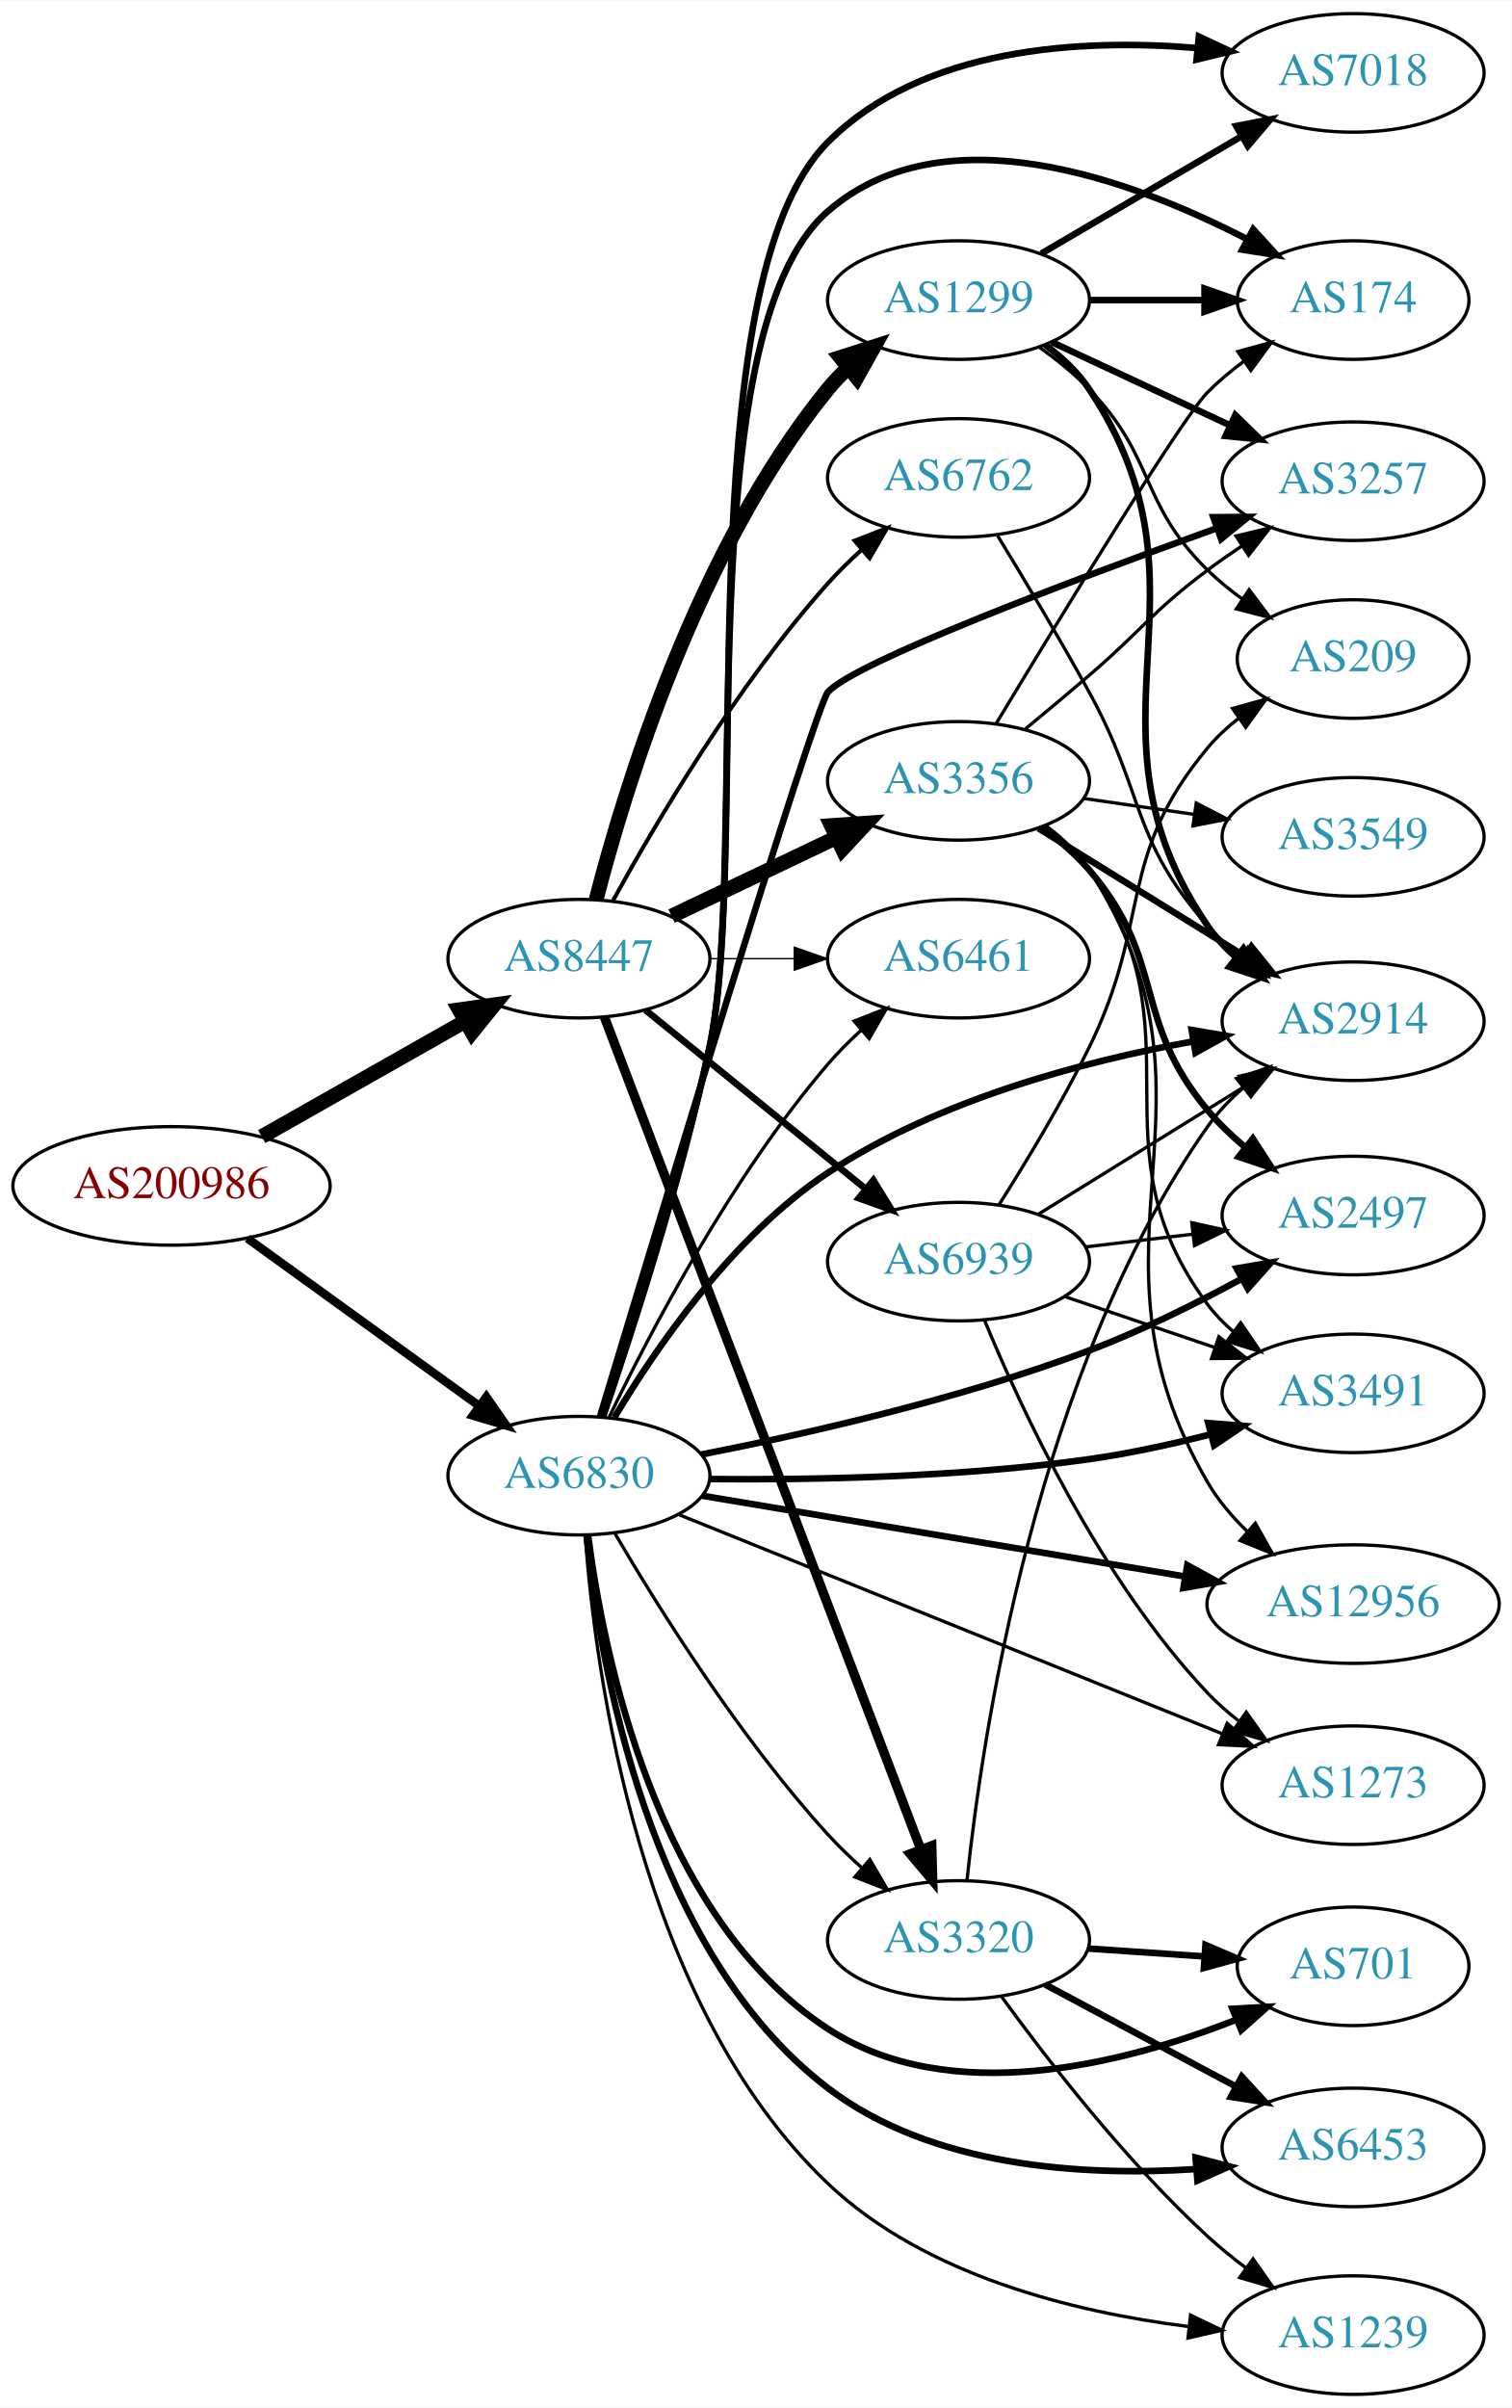
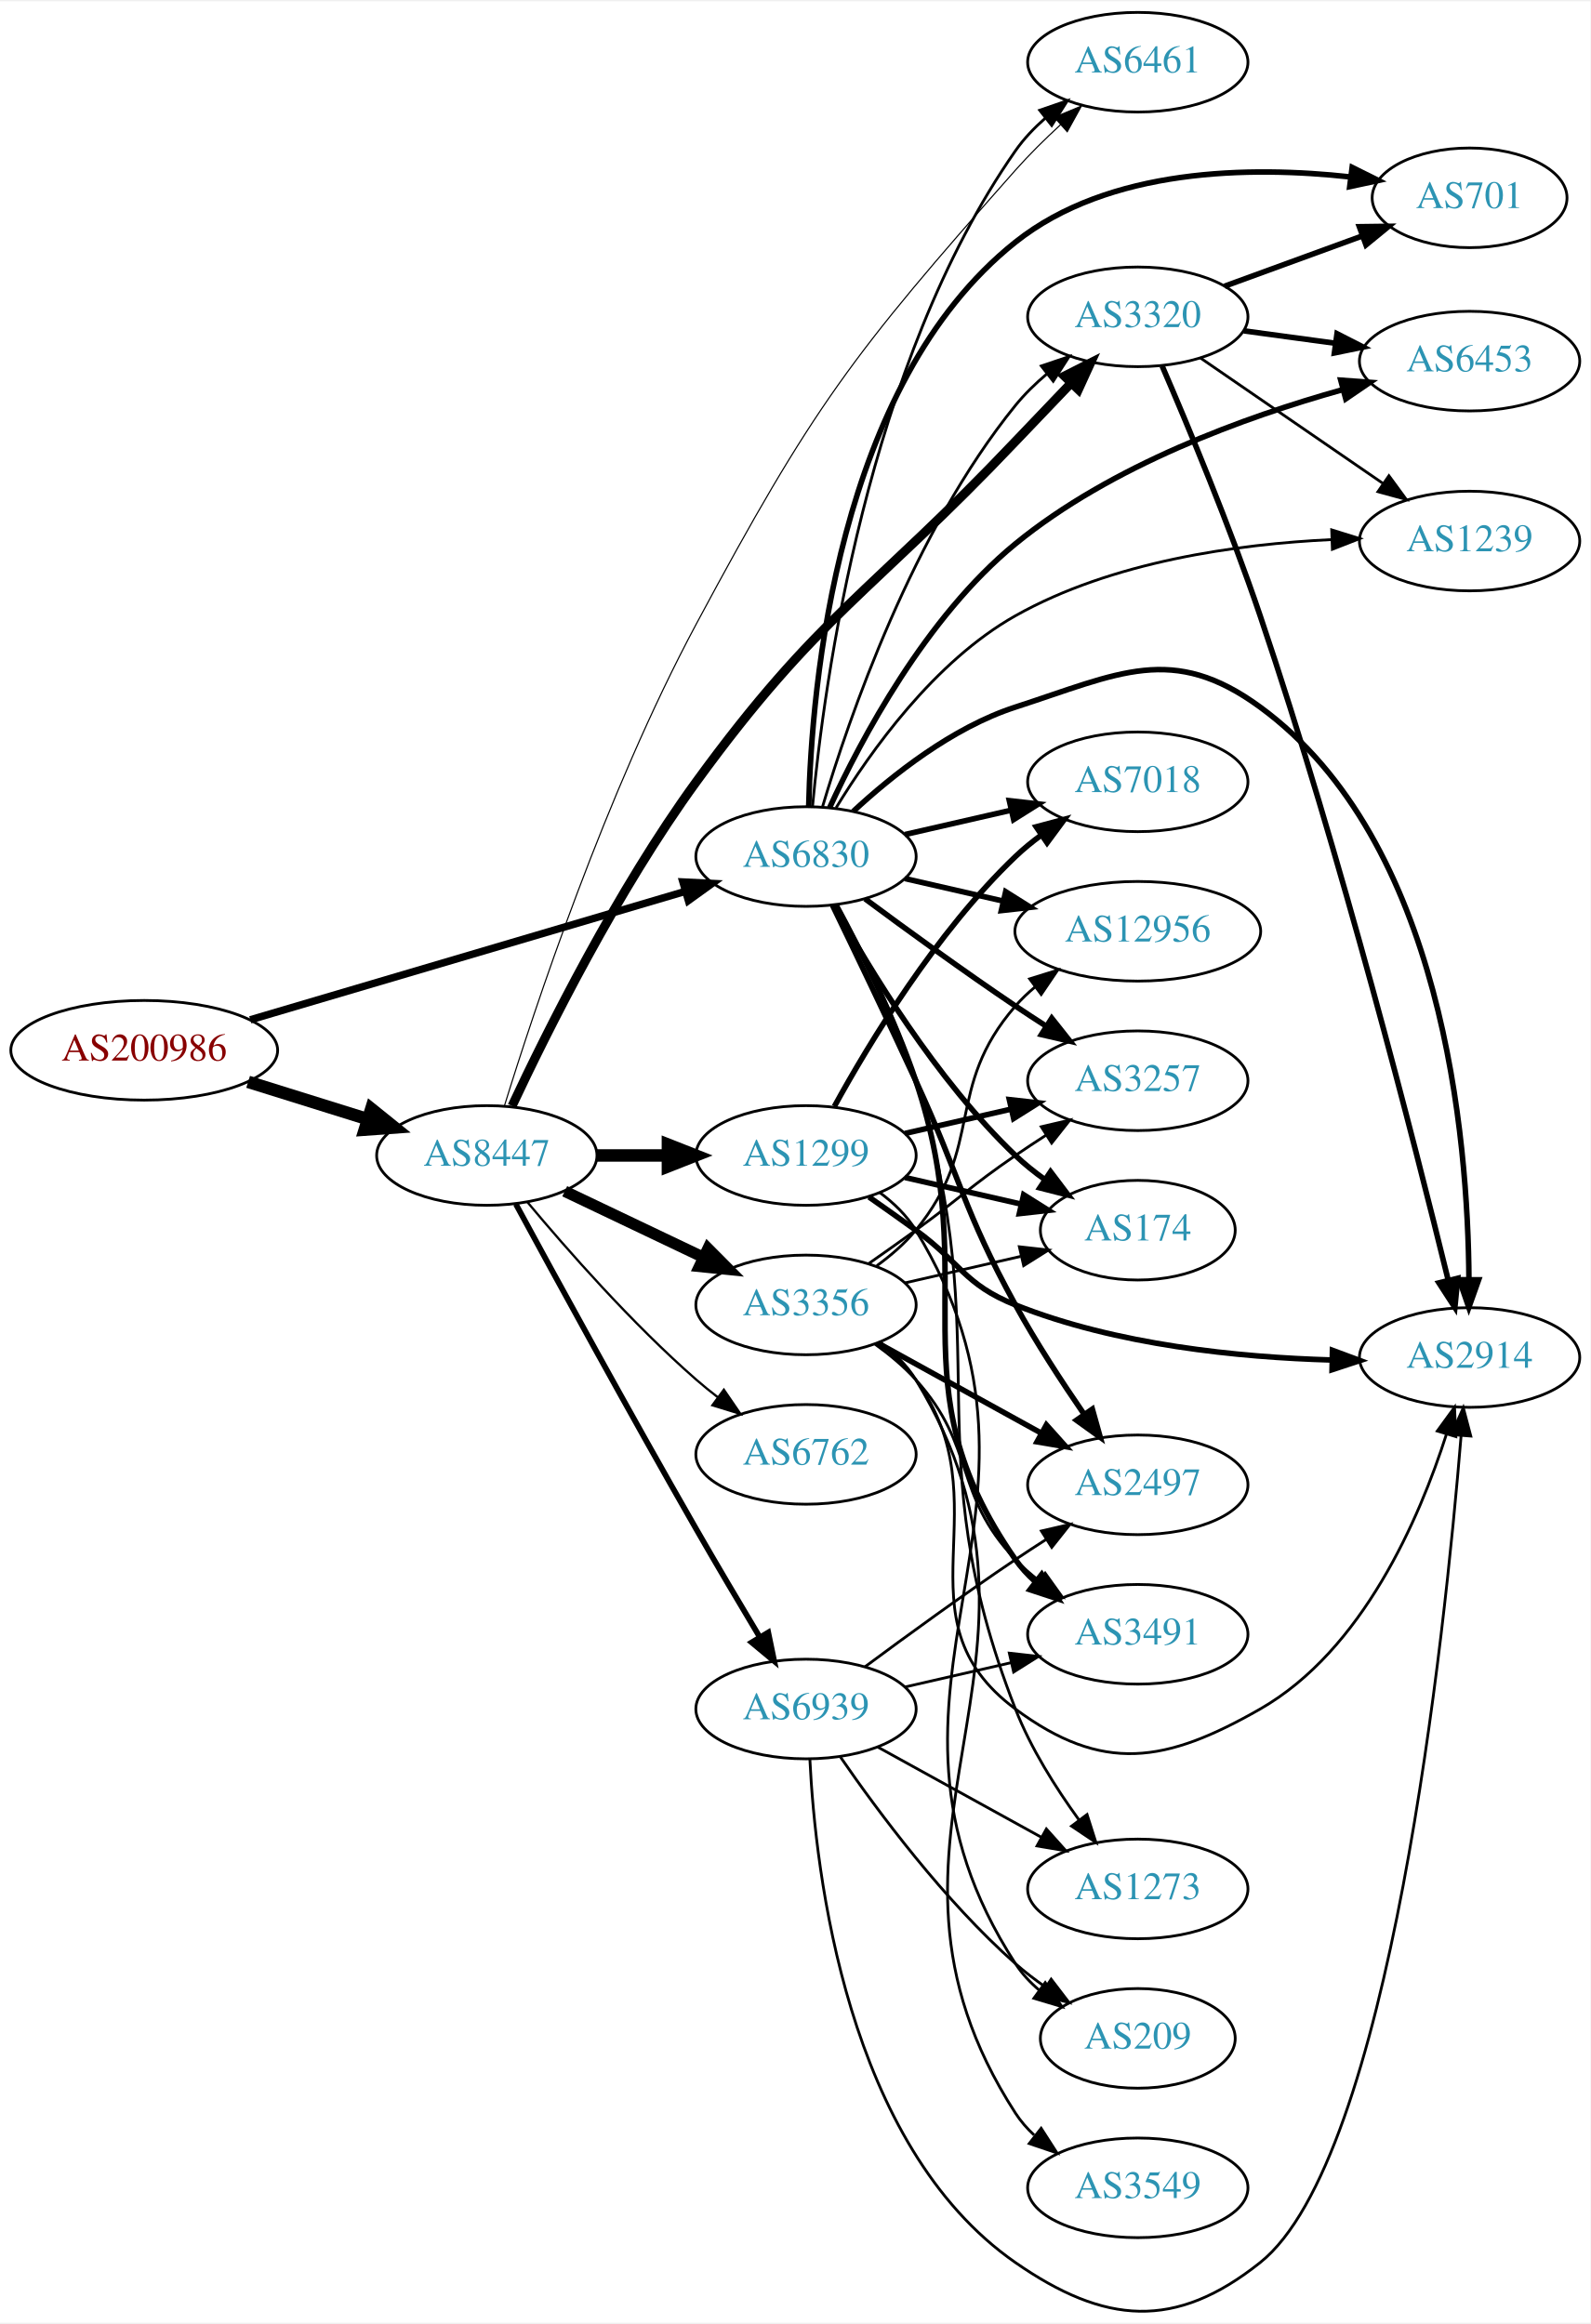
- <svg xmlns="http://www.w3.org/2000/svg" xmlns:xlink="http://www.w3.org/1999/xlink" width="459pt" height="731pt" viewBox="0.00 0.00 459.17 731.00">
-   <g id="graph0" class="graph" transform="scale(1 1) rotate(0) translate(4 727)">
-     <polygon fill="white" stroke="none" points="-4,4 -4,-727 455.17,-727 455.17,4 -4,4" />
+ <svg xmlns="http://www.w3.org/2000/svg" xmlns:xlink="http://www.w3.org/1999/xlink" width="574pt" height="839pt" viewBox="0.00 0.00 574.46 838.72">
+   <g id="graph0" class="graph" transform="scale(1 1) rotate(0) translate(4 834.716)">
+     <polygon fill="white" stroke="none" points="-4,4 -4,-834.716 570.463,-834.716 570.463,4 -4,4" />
    <g id="node1" class="node">
      <g id="a_node1">
        <a xlink:href="/asn/200986" xlink:title="AS200986 ~ D Swarovski Tourism Service GmbH [AT]">
-           <ellipse fill="#ffffff" stroke="black" cx="48.096" cy="-367" rx="48.192" ry="18" />
-           <text text-anchor="middle" x="48.096" y="-363.3" font-family="Times,serif" font-size="14.00" fill="#880000">AS200986</text>
+           <ellipse fill="#ffffff" stroke="black" cx="48.096" cy="-455.716" rx="48.192" ry="18" />
+           <text text-anchor="middle" x="48.096" y="-452.016" font-family="Times,serif" font-size="14.00" fill="#880000">AS200986</text>
        </a>
      </g>
    </g>
    <g id="node2" class="node">
      <g id="a_node2">
        <a xlink:href="/asn/6830" xlink:title="AS6830 ~ LGI-UPC [AT]">
-           <ellipse fill="#ffffff" stroke="black" cx="171.838" cy="-279" rx="39.794" ry="18" />
-           <text text-anchor="middle" x="171.838" y="-275.3" font-family="Times,serif" font-size="14.00" fill="#2c94b3">AS6830</text>
+           <ellipse fill="#ffffff" stroke="black" cx="287.131" cy="-525.716" rx="39.794" ry="18" />
+           <text text-anchor="middle" x="287.131" y="-522.016" font-family="Times,serif" font-size="14.00" fill="#2c94b3">AS6830</text>
        </a>
      </g>
    </g>
    <g id="edge1" class="edge">
-       <path fill="none" stroke="black" stroke-width="2.605" d="M71.142,-351.064C90.862,-336.809 119.913,-315.811 141.574,-300.153" />
-       <polygon fill="black" stroke="black" stroke-width="2.605" points="143.716,-302.924 149.77,-294.229 139.615,-297.25 143.716,-302.924" />
+       <path fill="none" stroke="black" stroke-width="2.676" d="M86.393,-466.731C129.059,-479.331 198.782,-499.921 243.545,-513.14" />
+       <polygon fill="black" stroke="black" stroke-width="2.676" points="242.668,-516.531 253.25,-516.006 244.651,-509.817 242.668,-516.531" />
    </g>
    <g id="node3" class="node">
      <g id="a_node3">
        <a xlink:href="/asn/8447" xlink:title="AS8447 ~ A1 Telekom Austria AG [AT]">
-           <ellipse fill="#ffffff" stroke="black" cx="171.838" cy="-436" rx="39.794" ry="18" />
-           <text text-anchor="middle" x="171.838" y="-432.3" font-family="Times,serif" font-size="14.00" fill="#2c94b3">AS8447</text>
+           <ellipse fill="#ffffff" stroke="black" cx="171.838" cy="-417.716" rx="39.794" ry="18" />
+           <text text-anchor="middle" x="171.838" y="-414.016" font-family="Times,serif" font-size="14.00" fill="#2c94b3">AS8447</text>
        </a>
      </g>
    </g>
    <g id="edge2" class="edge">
-       <path fill="none" stroke="black" stroke-width="4.5" d="M75.512,-381.972C93.623,-392.237 117.803,-405.941 137.277,-416.979" />
-       <polygon fill="black" stroke="black" stroke-width="4.5" points="135.491,-420.493 146.133,-421.998 139.375,-413.641 135.491,-420.493" />
+       <path fill="none" stroke="black" stroke-width="4.5" d="M85.622,-444.315C99.149,-440.093 114.595,-435.272 128.589,-430.904" />
+       <polygon fill="black" stroke="black" stroke-width="4.5" points="130.1,-434.557 138.473,-427.819 127.754,-427.04 130.1,-434.557" />
    </g>
    <g id="node4" class="node">
      <g id="a_node4">
-         <a xlink:href="/asn/7018" xlink:title="AS7018 ~ AT&amp;T Services, Inc. [US]">
-           <ellipse fill="#ffffff" stroke="black" cx="406.973" cy="-705" rx="39.794" ry="18" />
-           <text text-anchor="middle" x="406.973" y="-701.3" font-family="Times,serif" font-size="14.00" fill="#2c94b3">AS7018</text>
+         <a xlink:href="/asn/174" xlink:title="AS174 ~ Cogent Communications [US]">
+           <ellipse fill="#ffffff" stroke="black" cx="406.973" cy="-390.716" rx="35.194" ry="18" />
+           <text text-anchor="middle" x="406.973" y="-387.016" font-family="Times,serif" font-size="14.00" fill="#2c94b3">AS174</text>
        </a>
      </g>
    </g>
    <g id="edge3" class="edge">
-       <path fill="none" stroke="black" stroke-width="2" d="M179.131,-296.853C187.659,-321.695 202.814,-368.236 211.484,-409 224.306,-469.284 203.938,-640.385 247.484,-684 276.222,-712.782 323.988,-715.495 359.584,-712.552" />
-       <polygon fill="black" stroke="black" stroke-width="2" points="360.138,-716.014 369.739,-711.535 359.44,-709.049 360.138,-716.014" />
+       <path fill="none" stroke="black" stroke-width="2" d="M297.372,-508.003C309.918,-485.156 334.095,-445.106 362.777,-417.716 366.031,-414.609 369.698,-411.671 373.485,-408.956" />
+       <polygon fill="black" stroke="black" stroke-width="2" points="375.462,-411.845 381.853,-403.395 371.587,-406.015 375.462,-411.845" />
    </g>
    <g id="node5" class="node">
      <g id="a_node5">
-         <a xlink:href="/asn/2497" xlink:title="AS2497 ~ Internet Initiative Japan Inc. [JP]">
-           <ellipse fill="#ffffff" stroke="black" cx="406.973" cy="-358" rx="39.794" ry="18" />
-           <text text-anchor="middle" x="406.973" y="-354.3" font-family="Times,serif" font-size="14.00" fill="#2c94b3">AS2497</text>
+         <a xlink:href="/asn/1239" xlink:title="AS1239 ~ Sprint [US]">
+           <ellipse fill="#ffffff" stroke="black" cx="526.816" cy="-639.716" rx="39.794" ry="18" />
+           <text text-anchor="middle" x="526.816" y="-636.016" font-family="Times,serif" font-size="14.00" fill="#2c94b3">AS1239</text>
        </a>
      </g>
    </g>
    <g id="edge4" class="edge">
-       <path fill="none" stroke="black" stroke-width="2" d="M209.024,-285.424C240.689,-291.632 287.615,-302.266 326.777,-317 342.587,-322.948 359.306,-331.273 373.287,-338.869" />
-       <polygon fill="black" stroke="black" stroke-width="2" points="371.599,-341.935 382.042,-343.722 374.993,-335.813 371.599,-341.935" />
+       <path fill="none" stroke="black" d="M297.981,-543.312C310.327,-563.584 333.471,-596.212 362.777,-612.716 397.667,-632.365 442.971,-638.615 476.966,-640.235" />
+       <polygon fill="black" stroke="black" points="477.009,-643.739 487.128,-640.599 477.26,-636.743 477.009,-643.739" />
    </g>
    <g id="node6" class="node">
      <g id="a_node6">
-         <a xlink:href="/asn/3491" xlink:title="AS3491 ~ PCCW Global, Inc. [US]">
-           <ellipse fill="#ffffff" stroke="black" cx="406.973" cy="-304" rx="39.794" ry="18" />
-           <text text-anchor="middle" x="406.973" y="-300.3" font-family="Times,serif" font-size="14.00" fill="#2c94b3">AS3491</text>
+         <a xlink:href="/asn/2914" xlink:title="AS2914 ~ NTT America, Inc. [US]">
+           <ellipse fill="#ffffff" stroke="black" cx="526.816" cy="-344.716" rx="39.794" ry="18" />
+           <text text-anchor="middle" x="526.816" y="-341.016" font-family="Times,serif" font-size="14.00" fill="#2c94b3">AS2914</text>
        </a>
      </g>
    </g>
    <g id="edge5" class="edge">
-       <path fill="none" stroke="black" stroke-width="2" d="M211.627,-277.966C242.874,-277.683 287.854,-278.518 326.777,-284 338.955,-285.715 351.97,-288.563 363.857,-291.58" />
-       <polygon fill="black" stroke="black" stroke-width="2" points="362.973,-294.966 373.535,-294.132 364.758,-288.198 362.973,-294.966" />
+       <path fill="none" stroke="black" stroke-width="2" d="M304.186,-542.023C318.247,-555.057 339.952,-572.326 362.777,-579.716 400.152,-591.818 419.463,-602.913 451.17,-579.716 517.291,-531.342 526.268,-423.953 526.587,-372.826" />
+       <polygon fill="black" stroke="black" stroke-width="2" points="530.087,-372.795 526.541,-362.811 523.087,-372.827 530.087,-372.795" />
    </g>
    <g id="node7" class="node">
      <g id="a_node7">
-         <a xlink:href="/asn/12956" xlink:title="AS12956 ~ TELXIUS [ES]">
-           <ellipse fill="#ffffff" stroke="black" cx="406.973" cy="-240" rx="44.393" ry="18" />
-           <text text-anchor="middle" x="406.973" y="-236.3" font-family="Times,serif" font-size="14.00" fill="#2c94b3">AS12956</text>
+         <a xlink:href="/asn/2497" xlink:title="AS2497 ~ Internet Initiative Japan Inc. [JP]">
+           <ellipse fill="#ffffff" stroke="black" cx="406.973" cy="-298.716" rx="39.794" ry="18" />
+           <text text-anchor="middle" x="406.973" y="-295.016" font-family="Times,serif" font-size="14.00" fill="#2c94b3">AS2497</text>
        </a>
      </g>
    </g>
    <g id="edge6" class="edge">
-       <path fill="none" stroke="black" stroke-width="2" d="M209.265,-272.906C248.71,-266.308 311.885,-255.74 355.963,-248.366" />
-       <polygon fill="black" stroke="black" stroke-width="2" points="356.611,-251.806 365.896,-246.704 355.456,-244.902 356.611,-251.806" />
+       <path fill="none" stroke="black" stroke-width="2" d="M296.712,-508.084C304.636,-491.719 316.672,-466.652 326.777,-444.716 343.261,-408.935 343.808,-398.244 362.777,-363.716 370.16,-350.279 379.456,-336.021 387.531,-324.293" />
+       <polygon fill="black" stroke="black" stroke-width="2" points="390.556,-326.075 393.416,-315.874 384.818,-322.065 390.556,-326.075" />
    </g>
    <g id="node8" class="node">
      <g id="a_node8">
-         <a xlink:href="/asn/174" xlink:title="AS174 ~ Cogent Communications [US]">
-           <ellipse fill="#ffffff" stroke="black" cx="406.973" cy="-636" rx="35.194" ry="18" />
-           <text text-anchor="middle" x="406.973" y="-632.3" font-family="Times,serif" font-size="14.00" fill="#2c94b3">AS174</text>
+         <a xlink:href="/asn/701" xlink:title="AS701 ~ UUNET [US]">
+           <ellipse fill="#ffffff" stroke="black" cx="526.816" cy="-763.716" rx="35.194" ry="18" />
+           <text text-anchor="middle" x="526.816" y="-760.016" font-family="Times,serif" font-size="14.00" fill="#2c94b3">AS701</text>
        </a>
      </g>
    </g>
    <g id="edge7" class="edge">
-       <path fill="none" stroke="black" stroke-width="2" d="M179.069,-296.866C187.525,-321.724 202.598,-368.283 211.484,-409 223.64,-464.698 204.438,-625.624 247.484,-663 282.793,-693.657 339.763,-672.627 374.922,-654.429" />
-       <polygon fill="black" stroke="black" stroke-width="2" points="376.644,-657.477 383.794,-649.658 373.329,-651.312 376.644,-657.477" />
+       <path fill="none" stroke="black" stroke-width="2" d="M288.099,-543.714C289.095,-586.842 298.187,-696.32 362.777,-747.716 396.605,-774.633 447.738,-775.228 483.701,-771.268" />
+       <polygon fill="black" stroke="black" stroke-width="2" points="484.394,-774.708 493.877,-769.983 483.517,-767.763 484.394,-774.708" />
    </g>
    <g id="node9" class="node">
      <g id="a_node9">
        <a xlink:href="/asn/6461" xlink:title="AS6461 ~ Zayo Bandwidth [US]">
-           <ellipse fill="#ffffff" stroke="black" cx="287.131" cy="-436" rx="39.794" ry="18" />
-           <text text-anchor="middle" x="287.131" y="-432.3" font-family="Times,serif" font-size="14.00" fill="#2c94b3">AS6461</text>
+           <ellipse fill="#ffffff" stroke="black" cx="406.973" cy="-812.716" rx="39.794" ry="18" />
+           <text text-anchor="middle" x="406.973" y="-809.016" font-family="Times,serif" font-size="14.00" fill="#2c94b3">AS6461</text>
        </a>
      </g>
    </g>
    <g id="edge8" class="edge">
-       <path fill="none" stroke="black" d="M181.042,-296.801C193.273,-322.224 218.035,-369.652 247.484,-404 250.5,-407.517 253.931,-410.954 257.474,-414.193" />
-       <polygon fill="black" stroke="black" points="255.429,-417.051 265.293,-420.919 259.994,-411.744 255.429,-417.051" />
+       <path fill="none" stroke="black" d="M289.486,-543.777C293.584,-588.001 309.079,-703.72 362.777,-780.716 365.77,-785.008 369.524,-788.955 373.562,-792.502" />
+       <polygon fill="black" stroke="black" points="371.535,-795.361 381.551,-798.815 375.876,-789.869 371.535,-795.361" />
    </g>
    <g id="node10" class="node">
      <g id="a_node10">
-         <a xlink:href="/asn/701" xlink:title="AS701 ~ UUNET [US]">
-           <ellipse fill="#ffffff" stroke="black" cx="406.973" cy="-130" rx="35.194" ry="18" />
-           <text text-anchor="middle" x="406.973" y="-126.3" font-family="Times,serif" font-size="14.00" fill="#2c94b3">AS701</text>
+         <a xlink:href="/asn/7018" xlink:title="AS7018 ~ AT&amp;T Services, Inc. [US]">
+           <ellipse fill="#ffffff" stroke="black" cx="406.973" cy="-552.716" rx="39.794" ry="18" />
+           <text text-anchor="middle" x="406.973" y="-549.016" font-family="Times,serif" font-size="14.00" fill="#2c94b3">AS7018</text>
        </a>
      </g>
    </g>
    <g id="edge9" class="edge">
-       <path fill="none" stroke="black" stroke-width="2" d="M174.609,-260.983C179.223,-225.048 195.167,-145.003 247.484,-111 284.6,-86.877 337.101,-100.254 371.339,-113.727" />
-       <polygon fill="black" stroke="black" stroke-width="2" points="370.333,-117.098 380.912,-117.683 373.007,-110.629 370.333,-117.098" />
+       <path fill="none" stroke="black" stroke-width="2" d="M322.85,-533.671C334.85,-536.421 348.471,-539.542 361.164,-542.45" />
+       <polygon fill="black" stroke="black" stroke-width="2" points="360.566,-545.903 371.095,-544.725 362.129,-539.08 360.566,-545.903" />
    </g>
    <g id="node11" class="node">
      <g id="a_node11">
-         <a xlink:href="/asn/3257" xlink:title="AS3257 ~ GTT [DE]">
-           <ellipse fill="#ffffff" stroke="black" cx="406.973" cy="-581" rx="39.794" ry="18" />
-           <text text-anchor="middle" x="406.973" y="-577.3" font-family="Times,serif" font-size="14.00" fill="#2c94b3">AS3257</text>
+         <a xlink:href="/asn/6453" xlink:title="AS6453 ~ TATA COMMUNICATIONS (AMERICA) INC [US]">
+           <ellipse fill="#ffffff" stroke="black" cx="526.816" cy="-704.716" rx="39.794" ry="18" />
+           <text text-anchor="middle" x="526.816" y="-701.016" font-family="Times,serif" font-size="14.00" fill="#2c94b3">AS6453</text>
        </a>
      </g>
    </g>
    <g id="edge10" class="edge">
-       <path fill="none" stroke="black" stroke-width="2" d="M178.233,-296.914C194.725,-351.575 243.583,-512.774 247.484,-517 255.929,-526.147 321.403,-550.802 365.512,-566.704" />
-       <polygon fill="black" stroke="black" stroke-width="2" points="364.525,-570.068 375.119,-570.151 366.889,-563.479 364.525,-570.068" />
+       <path fill="none" stroke="black" stroke-width="2" d="M295.677,-543.413C306.952,-567.934 330.389,-612.211 362.777,-638.716 397.407,-667.055 445.811,-684.576 480.874,-694.379" />
+       <polygon fill="black" stroke="black" stroke-width="2" points="480.276,-697.842 490.842,-697.059 482.094,-691.082 480.276,-697.842" />
    </g>
    <g id="node12" class="node">
      <g id="a_node12">
-         <a xlink:href="/asn/3320" xlink:title="AS3320 ~ DTAG [DE]">
-           <ellipse fill="#ffffff" stroke="black" cx="287.131" cy="-138" rx="39.794" ry="18" />
-           <text text-anchor="middle" x="287.131" y="-134.3" font-family="Times,serif" font-size="14.00" fill="#2c94b3">AS3320</text>
+         <a xlink:href="/asn/12956" xlink:title="AS12956 ~ TELXIUS [ES]">
+           <ellipse fill="#ffffff" stroke="black" cx="406.973" cy="-498.716" rx="44.393" ry="18" />
+           <text text-anchor="middle" x="406.973" y="-495.016" font-family="Times,serif" font-size="14.00" fill="#2c94b3">AS12956</text>
        </a>
      </g>
    </g>
    <g id="edge11" class="edge">
-       <path fill="none" stroke="black" d="M182.854,-261.298C196.049,-238.781 220.734,-199.306 247.484,-170 250.608,-166.578 254.102,-163.197 257.677,-159.987" />
-       <polygon fill="black" stroke="black" points="260.193,-162.441 265.523,-153.284 255.646,-157.119 260.193,-162.441" />
+       <path fill="none" stroke="black" stroke-width="2" d="M322.85,-517.762C333.989,-515.21 346.524,-512.338 358.417,-509.613" />
+       <polygon fill="black" stroke="black" stroke-width="2" points="359.246,-513.014 368.211,-507.369 357.682,-506.19 359.246,-513.014" />
    </g>
    <g id="node13" class="node">
      <g id="a_node13">
-         <a xlink:href="/asn/2914" xlink:title="AS2914 ~ NTT America, Inc. [US]">
-           <ellipse fill="#ffffff" stroke="black" cx="406.973" cy="-417" rx="39.794" ry="18" />
-           <text text-anchor="middle" x="406.973" y="-413.3" font-family="Times,serif" font-size="14.00" fill="#2c94b3">AS2914</text>
+         <a xlink:href="/asn/3320" xlink:title="AS3320 ~ DTAG [DE]">
+           <ellipse fill="#ffffff" stroke="black" cx="406.973" cy="-720.716" rx="39.794" ry="18" />
+           <text text-anchor="middle" x="406.973" y="-717.016" font-family="Times,serif" font-size="14.00" fill="#2c94b3">AS3320</text>
        </a>
      </g>
    </g>
    <g id="edge12" class="edge">
-       <path fill="none" stroke="black" stroke-width="2" d="M182.586,-296.627C194.991,-317.441 218.348,-351.668 247.484,-371 280.911,-393.179 325.184,-404.858 358.439,-410.887" />
-       <polygon fill="black" stroke="black" stroke-width="2" points="357.935,-414.352 368.381,-412.582 359.112,-407.451 357.935,-414.352" />
+       <path fill="none" stroke="black" d="M293.105,-543.725C302.576,-575.6 325.629,-642.903 362.777,-688.716 366.073,-692.781 369.996,-696.599 374.115,-700.085" />
+       <polygon fill="black" stroke="black" points="372.123,-702.97 382.162,-706.356 376.425,-697.448 372.123,-702.97" />
    </g>
    <g id="node14" class="node">
      <g id="a_node14">
-         <a xlink:href="/asn/6453" xlink:title="AS6453 ~ TATA COMMUNICATIONS (AMERICA) INC [US]">
-           <ellipse fill="#ffffff" stroke="black" cx="406.973" cy="-75" rx="39.794" ry="18" />
-           <text text-anchor="middle" x="406.973" y="-71.3" font-family="Times,serif" font-size="14.00" fill="#2c94b3">AS6453</text>
+         <a xlink:href="/asn/3491" xlink:title="AS3491 ~ PCCW Global, Inc. [US]">
+           <ellipse fill="#ffffff" stroke="black" cx="406.973" cy="-244.716" rx="39.794" ry="18" />
+           <text text-anchor="middle" x="406.973" y="-241.016" font-family="Times,serif" font-size="14.00" fill="#2c94b3">AS3491</text>
        </a>
      </g>
    </g>
    <g id="edge13" class="edge">
-       <path fill="none" stroke="black" stroke-width="2" d="M174.187,-260.825C178.074,-222.74 192.824,-134.65 247.484,-93 279.024,-68.968 324.864,-66.188 359.141,-68.405" />
-       <polygon fill="black" stroke="black" stroke-width="2" points="359.128,-71.915 369.379,-69.236 359.694,-64.938 359.128,-71.915" />
+       <path fill="none" stroke="black" stroke-width="2" d="M297.997,-508.216C306.684,-492.147 319.112,-467.454 326.777,-444.716 351.867,-370.296 317.873,-336.149 362.777,-271.716 364.749,-268.887 367.123,-266.293 369.73,-263.928" />
+       <polygon fill="black" stroke="black" stroke-width="2" points="372.283,-266.381 378.085,-257.516 368.021,-260.828 372.283,-266.381" />
    </g>
    <g id="node15" class="node">
      <g id="a_node15">
-         <a xlink:href="/asn/1239" xlink:title="AS1239 ~ Sprint [US]">
-           <ellipse fill="#ffffff" stroke="black" cx="406.973" cy="-18" rx="39.794" ry="18" />
-           <text text-anchor="middle" x="406.973" y="-14.3" font-family="Times,serif" font-size="14.00" fill="#2c94b3">AS1239</text>
+         <a xlink:href="/asn/3257" xlink:title="AS3257 ~ GTT [DE]">
+           <ellipse fill="#ffffff" stroke="black" cx="406.973" cy="-444.716" rx="39.794" ry="18" />
+           <text text-anchor="middle" x="406.973" y="-441.016" font-family="Times,serif" font-size="14.00" fill="#2c94b3">AS3257</text>
        </a>
      </g>
    </g>
    <g id="edge14" class="edge">
-       <path fill="none" stroke="black" d="M173.742,-260.758C176.787,-219.536 190.037,-118.552 247.484,-64 276.857,-36.108 322.123,-24.994 356.77,-20.633" />
-       <polygon fill="black" stroke="black" points="357.598,-24.062 367.153,-19.485 356.829,-17.105 357.598,-24.062" />
+       <path fill="none" stroke="black" stroke-width="2" d="M308.461,-510.44C323.324,-499.412 344.068,-484.31 362.777,-471.716 366.326,-469.328 370.077,-466.877 373.825,-464.474" />
+       <polygon fill="black" stroke="black" stroke-width="2" points="375.893,-467.308 382.474,-459.004 372.151,-461.392 375.893,-467.308" />
    </g>
    <g id="node16" class="node">
      <g id="a_node16">
        <a xlink:href="/asn/1273" xlink:title="AS1273 ~ Vodafone Group PLC [EU]">
-           <ellipse fill="#ffffff" stroke="black" cx="406.973" cy="-185" rx="39.794" ry="18" />
-           <text text-anchor="middle" x="406.973" y="-181.3" font-family="Times,serif" font-size="14.00" fill="#2c94b3">AS1273</text>
+           <ellipse fill="#ffffff" stroke="black" cx="406.973" cy="-152.716" rx="39.794" ry="18" />
+           <text text-anchor="middle" x="406.973" y="-149.016" font-family="Times,serif" font-size="14.00" fill="#2c94b3">AS1273</text>
        </a>
      </g>
    </g>
    <g id="edge15" class="edge">
-       <path fill="none" stroke="black" d="M202.365,-267.095C244.231,-250.214 320.901,-219.301 367.274,-200.603" />
-       <polygon fill="black" stroke="black" points="368.721,-203.794 376.686,-196.809 366.103,-197.302 368.721,-203.794" />
+       <path fill="none" stroke="black" d="M298.257,-508.3C307.119,-492.289 319.658,-467.631 326.777,-444.716 357.084,-347.166 325.657,-312.883 362.777,-217.716 368.31,-203.533 377.307,-189.279 385.662,-177.748" />
+       <polygon fill="black" stroke="black" points="388.645,-179.604 391.857,-169.507 383.05,-175.397 388.645,-179.604" />
    </g>
    <g id="edge20" class="edge">
-       <path fill="none" stroke="black" stroke-width="0.409" d="M211.51,-436C219.713,-436 228.477,-436 237.009,-436" />
-       <polygon fill="black" stroke="black" stroke-width="0.409" points="237.248,-439.5 247.248,-436 237.248,-432.5 237.248,-439.5" />
-     </g>
-     <g id="edge17" class="edge">
-       <path fill="none" stroke="black" stroke-width="2.864" d="M179.586,-418.251C198.589,-368.266 252.66,-226.041 275.616,-165.657" />
-       <polygon fill="black" stroke="black" stroke-width="2.864" points="278.993,-166.624 279.275,-156.033 272.45,-164.136 278.993,-166.624" />
+       <path fill="none" stroke="black" stroke-width="0.409" d="M178.17,-435.553C188.882,-470.236 214.808,-548.714 247.484,-609.716 289.555,-688.256 303.722,-707.001 362.777,-773.716 367.75,-779.334 373.472,-784.973 379.09,-790.15" />
+       <polygon fill="black" stroke="black" stroke-width="0.409" points="376.821,-792.816 386.607,-796.876 381.488,-787.599 376.821,-792.816" />
+     </g>
+     <g id="edge18" class="edge">
+       <path fill="none" stroke="black" stroke-width="3.273" d="M180.96,-435.596C193.457,-462.265 218.962,-513.521 247.484,-552.716 291.572,-613.3 311.212,-621.355 362.777,-675.716 369.205,-682.493 376.205,-689.811 382.662,-696.537" />
+       <polygon fill="black" stroke="black" stroke-width="3.273" points="380.472,-699.309 389.925,-704.093 385.518,-694.458 380.472,-699.309" />
    </g>
    <g id="node17" class="node">
      <g id="a_node17">
-         <a xlink:href="/asn/1299" xlink:title="AS1299 ~ Telia Carrier [EU]">
-           <ellipse fill="#ffffff" stroke="black" cx="287.131" cy="-636" rx="39.794" ry="18" />
-           <text text-anchor="middle" x="287.131" y="-632.3" font-family="Times,serif" font-size="14.00" fill="#2c94b3">AS1299</text>
+         <a xlink:href="/asn/6762" xlink:title="AS6762 ~ TELECOM ITALIA SPARKLE S.p.A. [IT]">
+           <ellipse fill="#ffffff" stroke="black" cx="287.131" cy="-309.716" rx="39.794" ry="18" />
+           <text text-anchor="middle" x="287.131" y="-306.016" font-family="Times,serif" font-size="14.00" fill="#2c94b3">AS6762</text>
        </a>
      </g>
    </g>
    <g id="edge16" class="edge">
-       <path fill="none" stroke="black" stroke-width="4.5" d="M177.059,-453.905C185.648,-487.352 207.789,-560.329 247.484,-609 249.327,-611.26 251.406,-613.413 253.618,-615.446" />
-       <polygon fill="black" stroke="black" stroke-width="4.5" points="251.271,-618.613 261.511,-621.875 256.245,-612.507 251.271,-618.613" />
+       <path fill="none" stroke="black" stroke-width="0.818" d="M186.468,-400.9C200.751,-383.787 224.297,-356.972 247.484,-336.716 249.95,-334.563 252.589,-332.423 255.286,-330.345" />
+       <polygon fill="black" stroke="black" stroke-width="0.818" points="257.459,-333.091 263.44,-324.346 253.311,-327.453 257.459,-333.091" />
    </g>
    <g id="node18" class="node">
      <g id="a_node18">
        <a xlink:href="/asn/3356" xlink:title="AS3356 ~ Level 3 Parent, LLC [US]">
-           <ellipse fill="#ffffff" stroke="black" cx="287.131" cy="-490" rx="39.794" ry="18" />
-           <text text-anchor="middle" x="287.131" y="-486.3" font-family="Times,serif" font-size="14.00" fill="#2c94b3">AS3356</text>
-         </a>
-       </g>
-     </g>
-     <g id="edge18" class="edge">
-       <path fill="none" stroke="black" stroke-width="4.5" d="M199.974,-448.934C214.968,-456.081 233.789,-465.052 250.013,-472.785" />
-       <polygon fill="black" stroke="black" stroke-width="4.5" points="248.495,-476.423 259.216,-477.171 251.883,-469.314 248.495,-476.423" />
+           <ellipse fill="#ffffff" stroke="black" cx="287.131" cy="-363.716" rx="39.794" ry="18" />
+           <text text-anchor="middle" x="287.131" y="-360.016" font-family="Times,serif" font-size="14.00" fill="#2c94b3">AS3356</text>
+         </a>
+       </g>
+     </g>
+     <g id="edge17" class="edge">
+       <path fill="none" stroke="black" stroke-width="4.091" d="M199.974,-404.782C214.968,-397.635 233.789,-388.665 250.013,-380.932" />
+       <polygon fill="black" stroke="black" stroke-width="4.091" points="251.729,-384.079 259.216,-376.545 248.649,-377.617 251.729,-384.079" />
    </g>
    <g id="node19" class="node">
      <g id="a_node19">
-         <a xlink:href="/asn/6762" xlink:title="AS6762 ~ TELECOM ITALIA SPARKLE S.p.A. [IT]">
-           <ellipse fill="#ffffff" stroke="black" cx="287.131" cy="-582" rx="39.794" ry="18" />
-           <text text-anchor="middle" x="287.131" y="-578.3" font-family="Times,serif" font-size="14.00" fill="#2c94b3">AS6762</text>
+         <a xlink:href="/asn/1299" xlink:title="AS1299 ~ Telia Carrier [EU]">
+           <ellipse fill="#ffffff" stroke="black" cx="287.131" cy="-417.716" rx="39.794" ry="18" />
+           <text text-anchor="middle" x="287.131" y="-414.016" font-family="Times,serif" font-size="14.00" fill="#2c94b3">AS1299</text>
        </a>
      </g>
    </g>
    <g id="edge19" class="edge">
-       <path fill="none" stroke="black" stroke-width="1.227" d="M182.241,-453.747C195.142,-477.196 219.892,-519.135 247.484,-550 250.572,-553.454 254.045,-556.854 257.61,-560.074" />
-       <polygon fill="black" stroke="black" stroke-width="1.227" points="255.574,-562.938 265.447,-566.784 260.127,-557.621 255.574,-562.938" />
+       <path fill="none" stroke="black" stroke-width="4.5" d="M211.51,-417.716C219.713,-417.716 228.477,-417.716 237.009,-417.716" />
+       <polygon fill="black" stroke="black" stroke-width="4.5" points="237.248,-421.654 247.248,-417.716 237.248,-413.779 237.248,-421.654" />
    </g>
    <g id="node20" class="node">
      <g id="a_node20">
        <a xlink:href="/asn/6939" xlink:title="AS6939 ~ Hurricane Electric LLC [US]">
-           <ellipse fill="#ffffff" stroke="black" cx="287.131" cy="-344" rx="39.794" ry="18" />
-           <text text-anchor="middle" x="287.131" y="-340.3" font-family="Times,serif" font-size="14.00" fill="#2c94b3">AS6939</text>
+           <ellipse fill="#ffffff" stroke="black" cx="287.131" cy="-217.716" rx="39.794" ry="18" />
+           <text text-anchor="middle" x="287.131" y="-214.016" font-family="Times,serif" font-size="14.00" fill="#2c94b3">AS6939</text>
        </a>
      </g>
    </g>
    <g id="edge21" class="edge">
-       <path fill="none" stroke="black" stroke-width="2.045" d="M192.057,-420.393C210.448,-405.458 238.368,-382.786 259.018,-366.017" />
-       <polygon fill="black" stroke="black" stroke-width="2.045" points="261.262,-368.704 266.818,-359.683 256.849,-363.27 261.262,-368.704" />
-     </g>
-     <g id="edge30" class="edge">
-       <path fill="none" stroke="black" stroke-width="2" d="M326.391,-135.403C337.723,-134.633 350.221,-133.785 361.89,-132.993" />
-       <polygon fill="black" stroke="black" stroke-width="2" points="362.14,-136.484 371.88,-132.315 361.666,-129.5 362.14,-136.484" />
+       <path fill="none" stroke="black" stroke-width="2.045" d="M182.327,-400.143C196.339,-374.287 223.5,-324.534 247.484,-282.716 254.855,-269.866 263.236,-255.716 270.305,-243.908" />
+       <polygon fill="black" stroke="black" stroke-width="2.045" points="273.501,-245.385 275.649,-235.011 267.5,-241.782 273.501,-245.385" />
+     </g>
+     <g id="edge34" class="edge">
+       <path fill="none" stroke="black" d="M429.588,-705.86C448.076,-693.152 474.89,-674.721 495.519,-660.541" />
+       <polygon fill="black" stroke="black" points="497.681,-663.302 503.94,-654.753 493.716,-657.533 497.681,-663.302" />
+     </g>
+     <g id="edge36" class="edge">
+       <path fill="none" stroke="black" stroke-width="2" d="M415.762,-702.976C424.914,-681.758 440.238,-645.046 451.17,-612.716 480.356,-526.398 507.064,-421.757 519.096,-372.676" />
+       <polygon fill="black" stroke="black" stroke-width="2" points="522.536,-373.343 521.503,-362.799 515.735,-371.686 522.536,-373.343" />
+     </g>
+     <g id="edge37" class="edge">
+       <path fill="none" stroke="black" stroke-width="2" d="M438.321,-731.79C453.456,-737.313 471.91,-744.046 487.962,-749.904" />
+       <polygon fill="black" stroke="black" stroke-width="2" points="487.001,-753.279 497.594,-753.419 489.4,-746.703 487.001,-753.279" />
+     </g>
+     <g id="edge35" class="edge">
+       <path fill="none" stroke="black" stroke-width="2" d="M445.26,-715.654C455.791,-714.224 467.394,-712.649 478.434,-711.15" />
+       <polygon fill="black" stroke="black" stroke-width="2" points="478.93,-714.615 488.368,-709.801 477.988,-707.678 478.93,-714.615" />
+     </g>
+     <g id="edge28" class="edge">
+       <path fill="none" stroke="black" d="M322.85,-371.671C335.943,-374.671 350.965,-378.113 364.606,-381.238" />
+       <polygon fill="black" stroke="black" points="364.184,-384.732 374.713,-383.554 365.747,-377.909 364.184,-384.732" />
+     </g>
+     <g id="edge25" class="edge">
+       <path fill="none" stroke="black" d="M313.166,-349.911C318.236,-346.178 323.126,-341.752 326.777,-336.716 359.214,-291.983 318.408,-250.649 362.777,-217.716 394.323,-194.302 417.071,-198.206 451.17,-217.716 488.265,-238.942 508.738,-286.572 518.484,-317.091" />
+       <polygon fill="black" stroke="black" points="515.149,-318.157 521.386,-326.722 521.852,-316.137 515.149,-318.157" />
+     </g>
+     <g id="edge26" class="edge">
+       <path fill="none" stroke="black" stroke-width="2" d="M313.122,-349.932C330.308,-340.452 353.336,-327.75 372.16,-317.368" />
+       <polygon fill="black" stroke="black" stroke-width="2" points="373.952,-320.376 381.018,-312.481 370.571,-314.247 373.952,-320.376" />
+     </g>
+     <g id="edge22" class="edge">
+       <path fill="none" stroke="black" d="M312.712,-377.873C317.806,-381.588 322.82,-385.917 326.777,-390.716 351.842,-421.11 336.943,-441.974 362.777,-471.716 364.923,-474.187 367.351,-476.507 369.935,-478.669" />
+       <polygon fill="black" stroke="black" points="367.909,-481.525 378.026,-484.672 372.08,-475.903 367.909,-481.525" />
+     </g>
+     <g id="edge24" class="edge">
+       <path fill="none" stroke="black" d="M312.002,-349.588C317.247,-345.818 322.504,-341.459 326.777,-336.716 348.883,-312.183 340.051,-295.677 362.777,-271.716 365.364,-268.989 368.282,-266.424 371.351,-264.041" />
+       <polygon fill="black" stroke="black" points="373.529,-266.788 379.7,-258.176 369.505,-261.06 373.529,-266.788" />
    </g>
    <g id="edge27" class="edge">
-       <path fill="none" stroke="black" d="M289.707,-156.135C294.246,-199.446 310.561,-310.82 362.777,-385 365.789,-389.279 369.553,-393.218 373.596,-396.761" />
-       <polygon fill="black" stroke="black" points="371.572,-399.622 381.589,-403.073 375.91,-394.129 371.572,-399.622" />
-     </g>
-     <g id="edge28" class="edge">
-       <path fill="none" stroke="black" stroke-width="2" d="M313.411,-124.485C330.305,-115.453 352.747,-103.456 371.302,-93.536" />
-       <polygon fill="black" stroke="black" stroke-width="2" points="373.16,-96.511 380.328,-88.71 369.859,-90.338 373.16,-96.511" />
-     </g>
-     <g id="edge29" class="edge">
-       <path fill="none" stroke="black" d="M300.118,-120.9C313.937,-101.866 337.954,-70.789 362.777,-48 366.372,-44.7 370.347,-41.471 374.389,-38.426" />
-       <polygon fill="black" stroke="black" points="376.596,-41.15 382.676,-32.473 372.512,-35.465 376.596,-41.15" />
-     </g>
-     <g id="edge22" class="edge">
-       <path fill="none" stroke="black" stroke-width="2" d="M312.262,-650.13C329.818,-660.409 353.793,-674.447 373.098,-685.75" />
-       <polygon fill="black" stroke="black" stroke-width="2" points="371.476,-688.857 381.874,-690.889 375.013,-682.816 371.476,-688.857" />
-     </g>
-     <g id="edge25" class="edge">
-       <path fill="none" stroke="black" stroke-width="2" d="M327.044,-636C338.13,-636 350.29,-636 361.672,-636" />
-       <polygon fill="black" stroke="black" stroke-width="2" points="361.854,-639.5 371.854,-636 361.854,-632.5 361.854,-639.5" />
-     </g>
-     <g id="edge24" class="edge">
-       <path fill="none" stroke="black" stroke-width="2" d="M315.463,-623.244C331.526,-615.747 352.036,-606.174 369.469,-598.037" />
-       <polygon fill="black" stroke="black" stroke-width="2" points="371.209,-601.088 378.79,-593.687 368.248,-594.745 371.209,-601.088" />
-     </g>
-     <g id="edge23" class="edge">
-       <path fill="none" stroke="black" stroke-width="2" d="M313.455,-622.396C318.511,-618.652 323.321,-614.172 326.777,-609 368.003,-547.318 320.981,-507.296 362.777,-446 365.182,-442.474 368.17,-439.261 371.445,-436.367" />
-       <polygon fill="black" stroke="black" stroke-width="2" points="373.677,-439.066 379.466,-430.193 369.407,-433.519 373.677,-439.066" />
+       <path fill="none" stroke="black" d="M309.888,-378.726C315.422,-382.596 321.341,-386.781 326.777,-390.716 342.977,-402.445 346.283,-406.406 362.777,-417.716 366.306,-420.136 370.043,-422.605 373.784,-425.019" />
+       <polygon fill="black" stroke="black" points="372.106,-428.099 382.425,-430.501 375.856,-422.188 372.106,-428.099" />
    </g>
    <g id="node21" class="node">
      <g id="a_node21">
-         <a xlink:href="/asn/209" xlink:title="AS209 ~ CenturyLink Communications, LLC [US]">
-           <ellipse fill="#ffffff" stroke="black" cx="406.973" cy="-527" rx="35.194" ry="18" />
-           <text text-anchor="middle" x="406.973" y="-523.3" font-family="Times,serif" font-size="14.00" fill="#2c94b3">AS209</text>
-         </a>
-       </g>
-     </g>
-     <g id="edge26" class="edge">
-       <path fill="none" stroke="black" d="M311.753,-621.638C317.008,-617.878 322.332,-613.582 326.777,-609 347.121,-588.032 341.904,-574.441 362.777,-554 365.992,-550.852 369.635,-547.889 373.409,-545.161" />
-       <polygon fill="black" stroke="black" points="375.388,-548.048 381.765,-539.587 371.504,-542.225 375.388,-548.048" />
+         <a xlink:href="/asn/3549" xlink:title="AS3549 ~ Level 3 Parent, LLC [US]">
+           <ellipse fill="#ffffff" stroke="black" cx="406.973" cy="-44.717" rx="39.794" ry="18" />
+           <text text-anchor="middle" x="406.973" y="-41.017" font-family="Times,serif" font-size="14.00" fill="#2c94b3">AS3549</text>
+         </a>
+       </g>
+     </g>
+     <g id="edge23" class="edge">
+       <path fill="none" stroke="black" d="M313.775,-350.317C318.814,-346.563 323.537,-342.026 326.777,-336.716 388.701,-235.262 298.278,-171.554 362.777,-71.716 364.649,-68.819 366.953,-66.178 369.514,-63.783" />
+       <polygon fill="black" stroke="black" points="372.064,-66.233 377.793,-57.321 367.757,-60.714 372.064,-66.233" />
    </g>
    <g id="edge31" class="edge">
-       <path fill="none" stroke="black" stroke-width="2" d="M312.168,-476.017C317.406,-472.242 322.618,-467.843 326.777,-463 350.346,-435.556 339.592,-417.769 362.777,-390 366.131,-385.984 370.087,-382.192 374.221,-378.719" />
-       <polygon fill="black" stroke="black" stroke-width="2" points="376.53,-381.357 382.279,-372.457 372.235,-375.829 376.53,-381.357" />
-     </g>
-     <g id="edge35" class="edge">
-       <path fill="none" stroke="black" d="M313.269,-476.269C318.334,-472.531 323.196,-468.086 326.777,-463 361.793,-413.284 326.501,-379.804 362.777,-331 365.02,-327.983 367.708,-325.224 370.632,-322.72" />
-       <polygon fill="black" stroke="black" points="372.827,-325.45 378.781,-316.686 368.661,-319.825 372.827,-325.45" />
-     </g>
-     <g id="edge33" class="edge">
-       <path fill="none" stroke="black" d="M313.556,-476.463C318.606,-472.715 323.389,-468.216 326.777,-463 372.645,-392.389 320.44,-349.783 362.777,-277 365.97,-271.511 370.285,-266.444 374.957,-261.935" />
-       <polygon fill="black" stroke="black" points="377.278,-264.555 382.482,-255.326 372.658,-259.295 377.278,-264.555" />
-     </g>
-     <g id="edge37" class="edge">
-       <path fill="none" stroke="black" d="M298.55,-507.367C317.092,-538.135 354.638,-599.77 362.777,-608 366.047,-611.306 369.772,-614.425 373.632,-617.296" />
-       <polygon fill="black" stroke="black" points="371.95,-620.387 382.175,-623.163 375.913,-614.616 371.95,-620.387" />
+       <path fill="none" stroke="black" stroke-width="2" d="M322.85,-409.762C335.943,-406.762 350.965,-403.32 364.606,-400.195" />
+       <polygon fill="black" stroke="black" stroke-width="2" points="365.747,-403.524 374.713,-397.879 364.184,-396.701 365.747,-403.524" />
    </g>
    <g id="edge32" class="edge">
-       <path fill="none" stroke="black" d="M307.506,-505.82C313.702,-510.937 320.563,-516.668 326.777,-522 343.024,-535.94 345.641,-541.17 362.777,-554 366.122,-556.504 369.704,-559.004 373.322,-561.415" />
-       <polygon fill="black" stroke="black" points="371.431,-564.361 381.731,-566.843 375.227,-558.479 371.431,-564.361" />
-     </g>
-     <g id="edge36" class="edge">
-       <path fill="none" stroke="black" stroke-width="2" d="M311.413,-475.578C329.328,-464.479 354.285,-449.019 374.062,-436.768" />
-       <polygon fill="black" stroke="black" stroke-width="2" points="376.082,-439.634 382.74,-431.392 372.396,-433.683 376.082,-439.634" />
+       <path fill="none" stroke="black" stroke-width="2" d="M309.888,-402.707C315.422,-398.837 321.341,-394.652 326.777,-390.716 342.977,-378.988 344.202,-371.13 362.777,-363.716 399.197,-349.18 443.572,-344.781 476.826,-343.822" />
+       <polygon fill="black" stroke="black" stroke-width="2" points="477.277,-347.314 487.208,-343.623 477.143,-340.315 477.277,-347.314" />
+     </g>
+     <g id="edge30" class="edge">
+       <path fill="none" stroke="black" stroke-width="2" d="M297.372,-435.43C309.918,-458.277 334.095,-498.327 362.777,-525.716 365.646,-528.455 368.834,-531.063 372.144,-533.502" />
+       <polygon fill="black" stroke="black" stroke-width="2" points="370.267,-536.458 380.503,-539.193 374.207,-530.672 370.267,-536.458" />
+     </g>
+     <g id="edge29" class="edge">
+       <path fill="none" stroke="black" stroke-width="2" d="M322.85,-425.671C334.85,-428.421 348.471,-431.542 361.164,-434.45" />
+       <polygon fill="black" stroke="black" stroke-width="2" points="360.566,-437.903 371.095,-436.725 362.129,-431.08 360.566,-437.903" />
    </g>
    <g id="node22" class="node">
      <g id="a_node22">
-         <a xlink:href="/asn/3549" xlink:title="AS3549 ~ Level 3 Parent, LLC [US]">
-           <ellipse fill="#ffffff" stroke="black" cx="406.973" cy="-473" rx="39.794" ry="18" />
-           <text text-anchor="middle" x="406.973" y="-469.3" font-family="Times,serif" font-size="14.00" fill="#2c94b3">AS3549</text>
-         </a>
-       </g>
-     </g>
-     <g id="edge34" class="edge">
-       <path fill="none" stroke="black" d="M325.094,-484.668C335.74,-483.132 347.501,-481.435 358.681,-479.822" />
-       <polygon fill="black" stroke="black" points="359.339,-483.264 368.737,-478.372 358.339,-476.336 359.339,-483.264" />
-     </g>
-     <g id="edge43" class="edge">
-       <path fill="none" stroke="black" d="M298.952,-564.529C306.885,-551.548 317.793,-533.335 326.777,-517 343.828,-485.999 339.331,-472.496 362.777,-446 365.753,-442.637 369.203,-439.486 372.83,-436.592" />
-       <polygon fill="black" stroke="black" points="374.916,-439.402 380.937,-430.685 370.794,-433.745 374.916,-439.402" />
+         <a xlink:href="/asn/209" xlink:title="AS209 ~ CenturyLink Communications, LLC [US]">
+           <ellipse fill="#ffffff" stroke="black" cx="406.973" cy="-98.716" rx="35.194" ry="18" />
+           <text text-anchor="middle" x="406.973" y="-95.016" font-family="Times,serif" font-size="14.00" fill="#2c94b3">AS209</text>
+         </a>
+       </g>
+     </g>
+     <g id="edge33" class="edge">
+       <path fill="none" stroke="black" d="M313.775,-404.317C318.814,-400.563 323.537,-396.026 326.777,-390.716 388.701,-289.262 298.278,-225.554 362.777,-125.716 365.099,-122.123 368.086,-118.923 371.403,-116.097" />
+       <polygon fill="black" stroke="black" points="373.54,-118.871 379.587,-110.171 369.434,-113.202 373.54,-118.871" />
+     </g>
+     <g id="edge42" class="edge">
+       <path fill="none" stroke="black" d="M288.528,-199.567C290.521,-158.771 301.734,-60.09 362.777,-17.716 395.05,4.685 420.455,6.777 451.17,-17.716 498.047,-55.099 517.809,-243.933 523.746,-316.371" />
+       <polygon fill="black" stroke="black" points="520.275,-316.878 524.553,-326.571 527.253,-316.326 520.275,-316.878" />
    </g>
    <g id="edge38" class="edge">
-       <path fill="none" stroke="black" d="M325.741,-348.468C336.052,-349.693 347.369,-351.038 358.17,-352.321" />
-       <polygon fill="black" stroke="black" points="357.973,-355.822 368.316,-353.526 358.799,-348.871 357.973,-355.822" />
-     </g>
-     <g id="edge42" class="edge">
-       <path fill="none" stroke="black" d="M319.401,-333.386C333.385,-328.639 350.055,-322.981 365.017,-317.902" />
-       <polygon fill="black" stroke="black" points="366.213,-321.192 374.557,-314.664 363.963,-314.564 366.213,-321.192" />
+       <path fill="none" stroke="black" d="M308.461,-232.993C323.324,-244.021 344.068,-259.123 362.777,-271.716 366.326,-274.105 370.077,-276.556 373.825,-278.959" />
+       <polygon fill="black" stroke="black" points="372.151,-282.041 382.474,-284.429 375.893,-276.125 372.151,-282.041" />
+     </g>
+     <g id="edge40" class="edge">
+       <path fill="none" stroke="black" d="M322.85,-225.671C334.85,-228.421 348.471,-231.542 361.164,-234.45" />
+       <polygon fill="black" stroke="black" points="360.566,-237.903 371.095,-236.725 362.129,-231.08 360.566,-237.903" />
    </g>
    <g id="edge41" class="edge">
-       <path fill="none" stroke="black" d="M311.413,-358.422C329.328,-369.521 354.285,-384.981 374.062,-397.232" />
-       <polygon fill="black" stroke="black" points="372.396,-400.317 382.74,-402.608 376.082,-394.366 372.396,-400.317" />
-     </g>
-     <g id="edge40" class="edge">
-       <path fill="none" stroke="black" d="M295.037,-326.173C306.138,-299.236 330.067,-247.636 362.777,-213 365.677,-209.93 368.977,-207.039 372.432,-204.366" />
-       <polygon fill="black" stroke="black" points="374.519,-207.178 380.658,-198.543 370.474,-201.465 374.519,-207.178" />
+       <path fill="none" stroke="black" d="M313.122,-203.932C330.308,-194.452 353.336,-181.75 372.16,-171.368" />
+       <polygon fill="black" stroke="black" points="373.952,-174.376 381.018,-166.481 370.571,-168.247 373.952,-174.376" />
    </g>
    <g id="edge39" class="edge">
-       <path fill="none" stroke="black" d="M299.407,-361.234C307.567,-374.098 318.558,-392.267 326.777,-409 345.952,-448.039 334.943,-466.578 362.777,-500 365.515,-503.287 368.761,-506.297 372.224,-509.015" />
-       <polygon fill="black" stroke="black" points="370.36,-511.982 380.566,-514.826 374.361,-506.238 370.36,-511.982" />
+       <path fill="none" stroke="black" d="M299.593,-200.338C313.117,-180.686 337.042,-148.466 362.777,-125.716 366.148,-122.737 369.886,-119.875 373.71,-117.202" />
+       <polygon fill="black" stroke="black" points="375.679,-120.096 382.114,-111.679 371.835,-114.246 375.679,-120.096" />
    </g>
  </g>
</svg>
